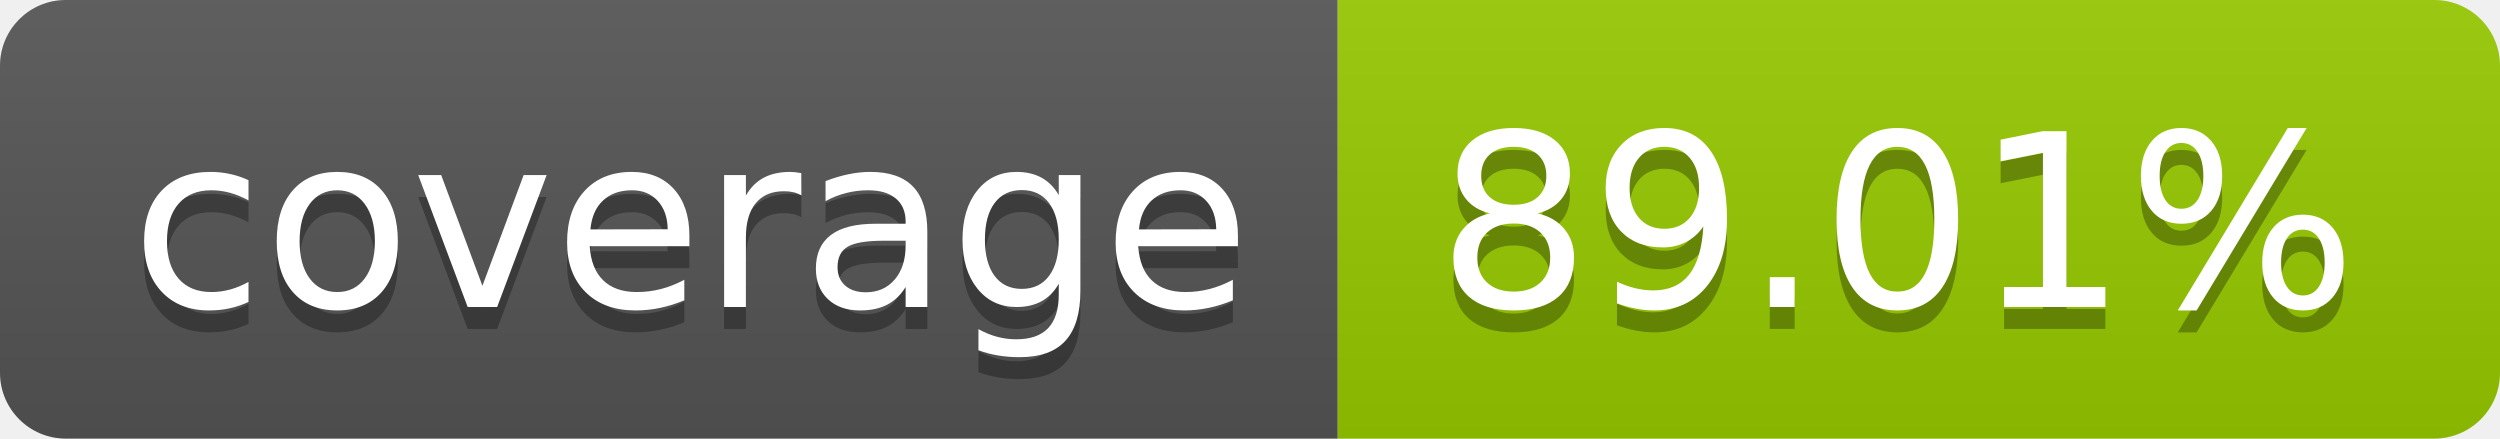
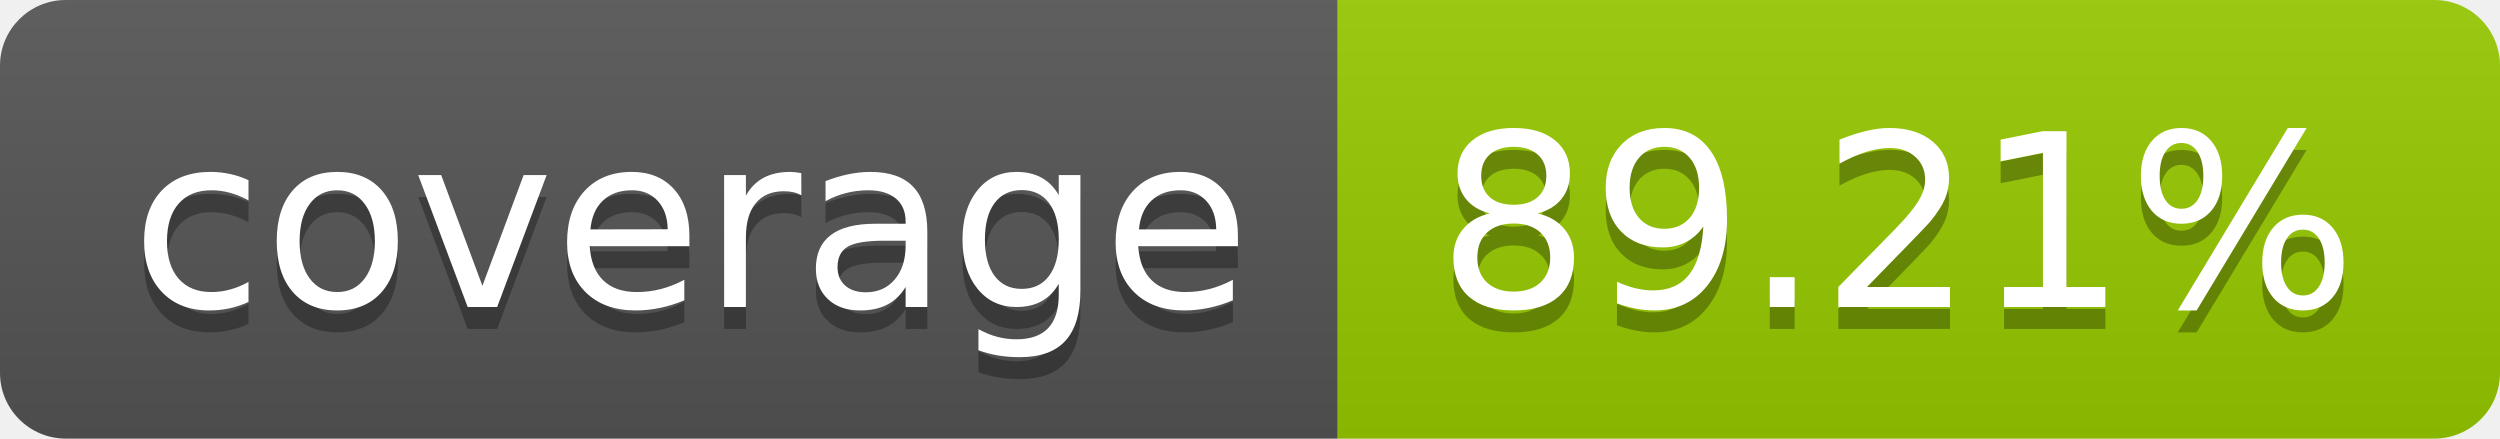
- <svg xmlns="http://www.w3.org/2000/svg" width="114" height="20" role="img" aria-label="coverage: 89.01%">
+ <svg xmlns="http://www.w3.org/2000/svg" width="114" height="20" role="img" aria-label="coverage: 89.21%">
  <linearGradient id="s" x2="0" y2="100%">
    <stop offset="0" stop-color="#bbb" stop-opacity=".1" />
    <stop offset="1" stop-opacity=".1" />
  </linearGradient>
  <clipPath id="r">
    <rect width="114" height="20" rx="3" fill="#fff" />
  </clipPath>
  <g clip-path="url(#r)">
    <rect width="61" height="20" fill="#555" />
    <rect x="61" width="53" height="20" fill="#97ca00" />
    <rect width="114" height="20" fill="url(#s)" />
  </g>
  <g fill="#fff" text-anchor="middle" font-family="Verdana,Geneva,DejaVu Sans,sans-serif" text-rendering="geometricPrecision" font-size="110">
    <text aria-hidden="true" x="315" y="150" fill="#010101" fill-opacity=".3" transform="scale(.1)" textLength="510">coverage</text>
    <text x="315" y="140" transform="scale(.1)" fill="#fff" textLength="510">coverage</text>
-     <text aria-hidden="true" x="865" y="150" fill="#010101" fill-opacity=".3" transform="scale(.1)" textLength="430">89.01%</text>
-     <text x="865" y="140" transform="scale(.1)" fill="#fff" textLength="430">89.01%</text>
+     <text aria-hidden="true" x="865" y="150" fill="#010101" fill-opacity=".3" transform="scale(.1)" textLength="430">89.21%</text>
+     <text x="865" y="140" transform="scale(.1)" fill="#fff" textLength="430">89.21%</text>
  </g>
</svg>
